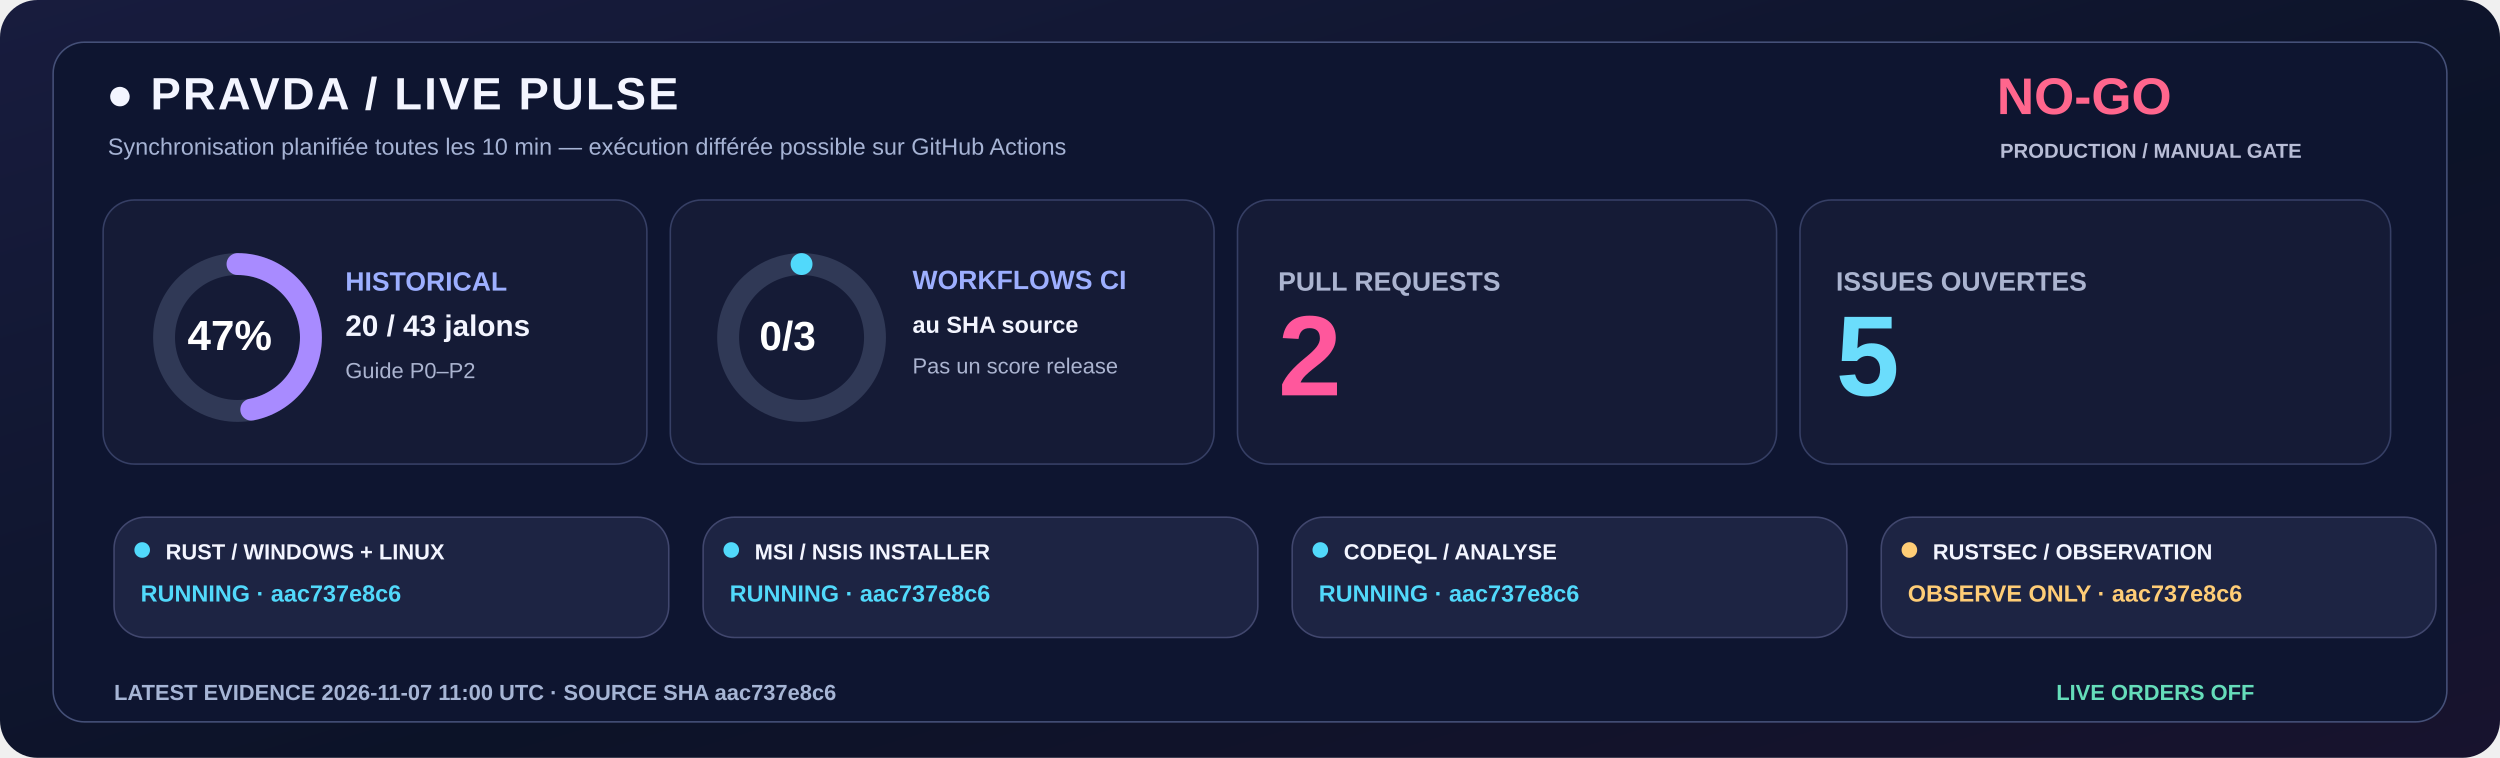
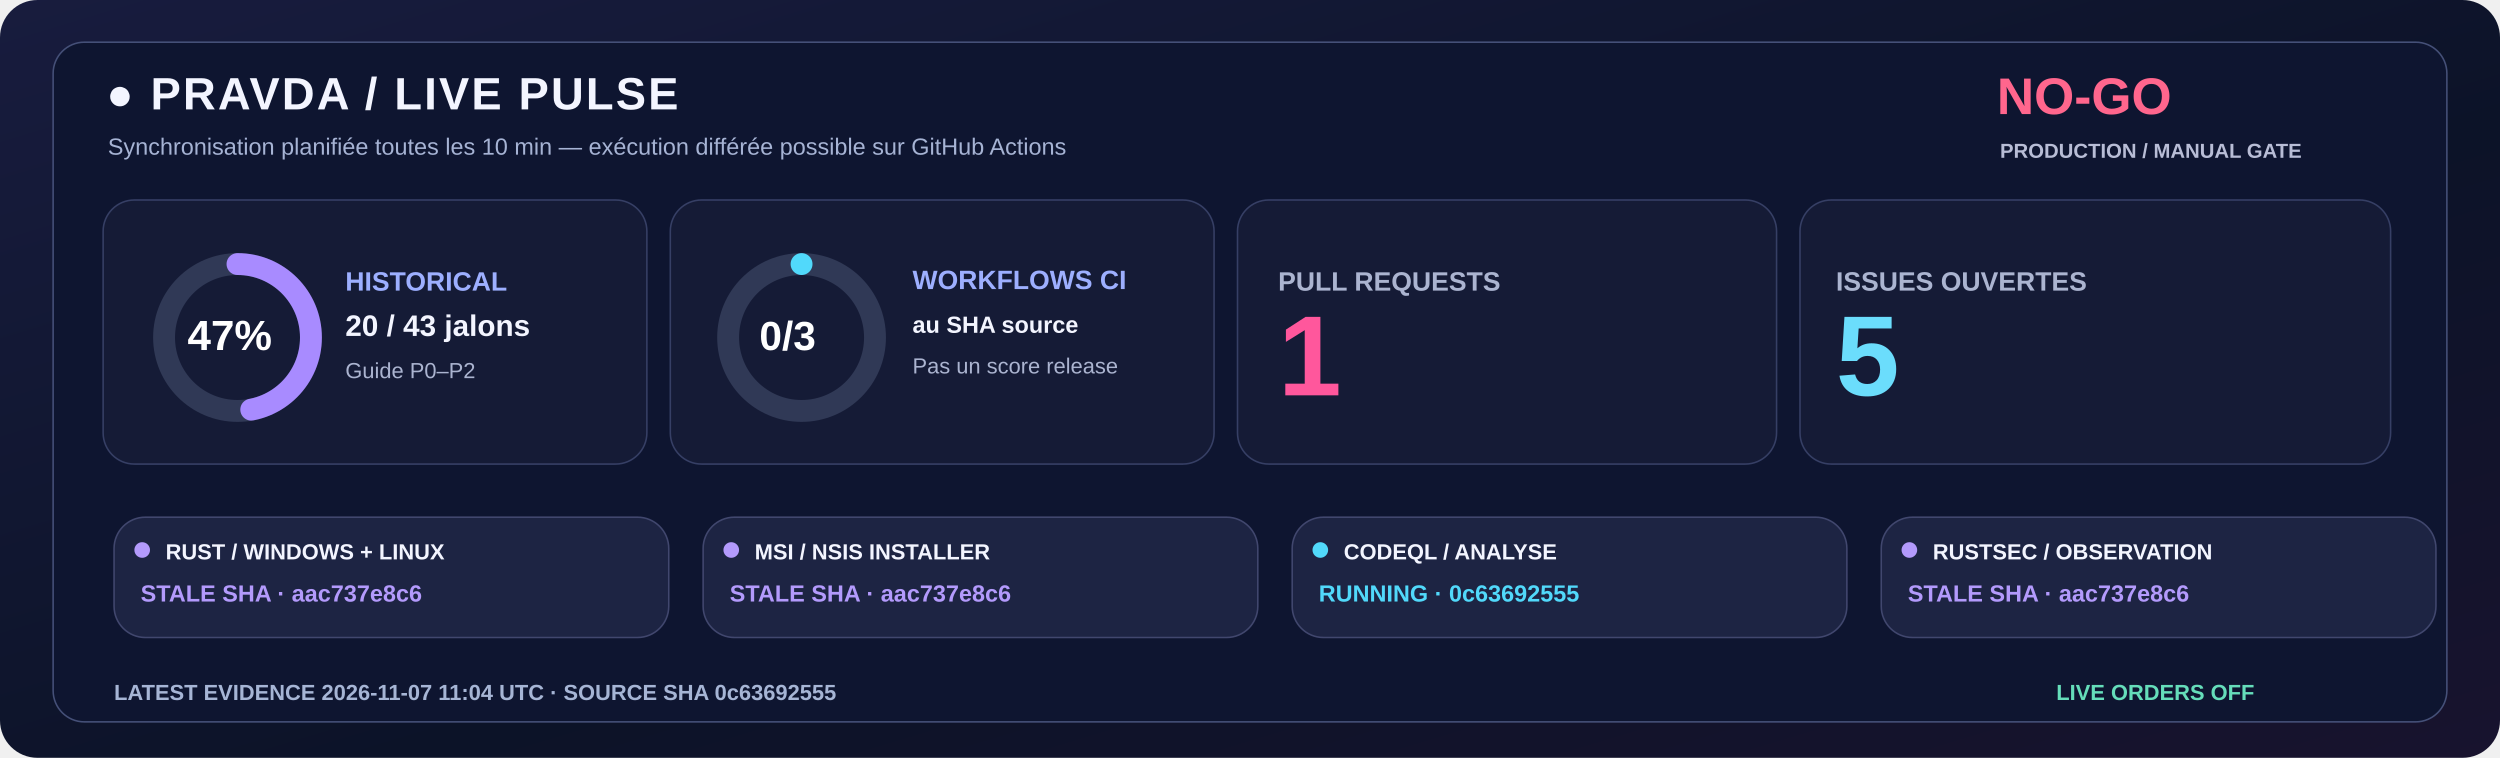
<svg xmlns="http://www.w3.org/2000/svg" width="1600" height="485" viewBox="0 0 1600 485" role="img">
  <defs>
    <linearGradient id="livebg" x1="0" y1="0" x2="1" y2="1">
      <stop stop-color="#181C3E" />
      <stop offset=".58" stop-color="#0C1328" />
      <stop offset="1" stop-color="#18132E" />
    </linearGradient>
  </defs>
  <rect width="1600" height="485" rx="24" fill="url(#livebg)" />
  <rect x="34" y="27" width="1532" height="435" rx="20" fill="#0E1530" stroke="#455078" />
  <text x="68" y="70" fill="#F3F5FF" font-family="Segoe UI,Arial,sans-serif" font-size="29" font-weight="800" letter-spacing="1.4">●  PRAVDA / LIVE PULSE</text>
  <text x="69" y="99" fill="#A6B3D4" font-family="Segoe UI,Arial,sans-serif" font-size="15" font-weight="500">Synchronisation planifiée toutes les 10 min — exécution différée possible sur GitHub Actions</text>
  <text x="1278" y="73" fill="#FF668D" font-family="Segoe UI,Arial,sans-serif" font-size="33" font-weight="800">NO-GO</text>
  <text x="1280" y="101" fill="#B8BDD6" font-family="Segoe UI,Arial,sans-serif" font-size="13" font-weight="650">PRODUCTION / MANUAL GATE</text>
  <rect x="66" y="128" width="348" height="169" rx="20" fill="#151B36" stroke="#363F65" />
  <rect x="429" y="128" width="348" height="169" rx="20" fill="#151B36" stroke="#363F65" />
  <rect x="792" y="128" width="345" height="169" rx="20" fill="#151B36" stroke="#363F65" />
  <rect x="1152" y="128" width="378" height="169" rx="20" fill="#151B36" stroke="#363F65" />
  <circle cx="152" cy="216" r="47" fill="none" stroke="#303956" stroke-width="14" />
  <circle cx="152" cy="216" r="47" fill="none" stroke="#A88BFF" stroke-width="14" stroke-linecap="round" stroke-dasharray="138.80 156.51" transform="rotate(-90 152 216)" />
  <text x="120" y="224" fill="#FFFFFF" font-family="Segoe UI,Arial,sans-serif" font-size="27" font-weight="800">47%</text>
  <text x="221" y="186" fill="#9DAFFF" font-family="Segoe UI,Arial,sans-serif" font-size="17" font-weight="700">HISTORICAL</text>
  <text x="221" y="215" fill="#F3F5FF" font-family="Segoe UI,Arial,sans-serif" font-size="19" font-weight="750">20 / 43 jalons</text>
  <text x="221" y="242" fill="#ABB4D0" font-family="Segoe UI,Arial,sans-serif" font-size="14" font-weight="500">Guide P0–P2</text>
  <circle cx="513" cy="216" r="47" fill="none" stroke="#303956" stroke-width="14" />
  <circle cx="513" cy="216" r="47" fill="none" stroke="#51D9FB" stroke-width="14" stroke-linecap="round" stroke-dasharray="0.00 295.31" transform="rotate(-90 513 216)" />
  <text x="486" y="224" fill="#FFFFFF" font-family="Segoe UI,Arial,sans-serif" font-size="26" font-weight="800">0/3</text>
  <text x="584" y="185" fill="#9DAFFF" font-family="Segoe UI,Arial,sans-serif" font-size="17" font-weight="700">WORKFLOWS CI</text>
  <text x="584" y="213" fill="#F3F5FF" font-family="Segoe UI,Arial,sans-serif" font-size="15" font-weight="600">au SHA source</text>
  <text x="584" y="239" fill="#ABB4D0" font-family="Segoe UI,Arial,sans-serif" font-size="14" font-weight="500">Pas un score release</text>
  <text x="818" y="186" fill="#ABB4D0" font-family="Segoe UI,Arial,sans-serif" font-size="17" font-weight="700">PULL REQUESTS</text>
-   <text x="818" y="253" fill="#FF579C" font-family="Segoe UI,Arial,sans-serif" font-size="73" font-weight="800">2</text>
+   <text x="818" y="253" fill="#FF579C" font-family="Segoe UI,Arial,sans-serif" font-size="73" font-weight="800">1</text>
  <text x="1175" y="186" fill="#ABB4D0" font-family="Segoe UI,Arial,sans-serif" font-size="17" font-weight="700">ISSUES OUVERTES</text>
  <text x="1175" y="253" fill="#6BDDFC" font-family="Segoe UI,Arial,sans-serif" font-size="73" font-weight="800">5</text>
  <rect x="73" y="331" width="355" height="77" rx="20" fill="#1D2443" stroke="#41476E" />
-   <circle cx="91" cy="352" r="5" fill="#51D9FB" />
+   <circle cx="91" cy="352" r="5" fill="#B39AFC" />
  <text x="106" y="358" fill="#F3F5FF" font-family="Segoe UI,Arial,sans-serif" font-size="14" font-weight="750">RUST / WINDOWS + LINUX</text>
-   <text x="90" y="385" fill="#51D9FB" font-family="Segoe UI,Arial,sans-serif" font-size="15" font-weight="700">RUNNING · aac737e8c6</text>
+   <text x="90" y="385" fill="#B39AFC" font-family="Segoe UI,Arial,sans-serif" font-size="15" font-weight="700">STALE SHA · aac737e8c6</text>
  <rect x="450" y="331" width="355" height="77" rx="20" fill="#1D2443" stroke="#41476E" />
-   <circle cx="468" cy="352" r="5" fill="#51D9FB" />
+   <circle cx="468" cy="352" r="5" fill="#B39AFC" />
  <text x="483" y="358" fill="#F3F5FF" font-family="Segoe UI,Arial,sans-serif" font-size="14" font-weight="750">MSI / NSIS INSTALLER</text>
-   <text x="467" y="385" fill="#51D9FB" font-family="Segoe UI,Arial,sans-serif" font-size="15" font-weight="700">RUNNING · aac737e8c6</text>
+   <text x="467" y="385" fill="#B39AFC" font-family="Segoe UI,Arial,sans-serif" font-size="15" font-weight="700">STALE SHA · aac737e8c6</text>
  <rect x="827" y="331" width="355" height="77" rx="20" fill="#1D2443" stroke="#41476E" />
  <circle cx="845" cy="352" r="5" fill="#51D9FB" />
  <text x="860" y="358" fill="#F3F5FF" font-family="Segoe UI,Arial,sans-serif" font-size="14" font-weight="750">CODEQL / ANALYSE</text>
-   <text x="844" y="385" fill="#51D9FB" font-family="Segoe UI,Arial,sans-serif" font-size="15" font-weight="700">RUNNING · aac737e8c6</text>
+   <text x="844" y="385" fill="#51D9FB" font-family="Segoe UI,Arial,sans-serif" font-size="15" font-weight="700">RUNNING · 0c63692555</text>
  <rect x="1204" y="331" width="355" height="77" rx="20" fill="#1D2443" stroke="#41476E" />
-   <circle cx="1222" cy="352" r="5" fill="#FFCD76" />
+   <circle cx="1222" cy="352" r="5" fill="#B39AFC" />
  <text x="1237" y="358" fill="#F3F5FF" font-family="Segoe UI,Arial,sans-serif" font-size="14" font-weight="750">RUSTSEC / OBSERVATION</text>
-   <text x="1221" y="385" fill="#FFCD76" font-family="Segoe UI,Arial,sans-serif" font-size="15" font-weight="700">OBSERVE ONLY · aac737e8c6</text>
-   <text x="73" y="448" fill="#A6B5D5" font-family="Segoe UI,Arial,sans-serif" font-size="14" font-weight="650">LATEST EVIDENCE  2026-11-07 11:00 UTC   ·   SOURCE SHA  aac737e8c6</text>
+   <text x="1221" y="385" fill="#B39AFC" font-family="Segoe UI,Arial,sans-serif" font-size="15" font-weight="700">STALE SHA · aac737e8c6</text>
+   <text x="73" y="448" fill="#A6B5D5" font-family="Segoe UI,Arial,sans-serif" font-size="14" font-weight="650">LATEST EVIDENCE  2026-11-07 11:04 UTC   ·   SOURCE SHA  0c63692555</text>
  <text x="1316" y="448" fill="#65DDBA" font-family="Segoe UI,Arial,sans-serif" font-size="14" font-weight="730">LIVE ORDERS  OFF</text>
</svg>
